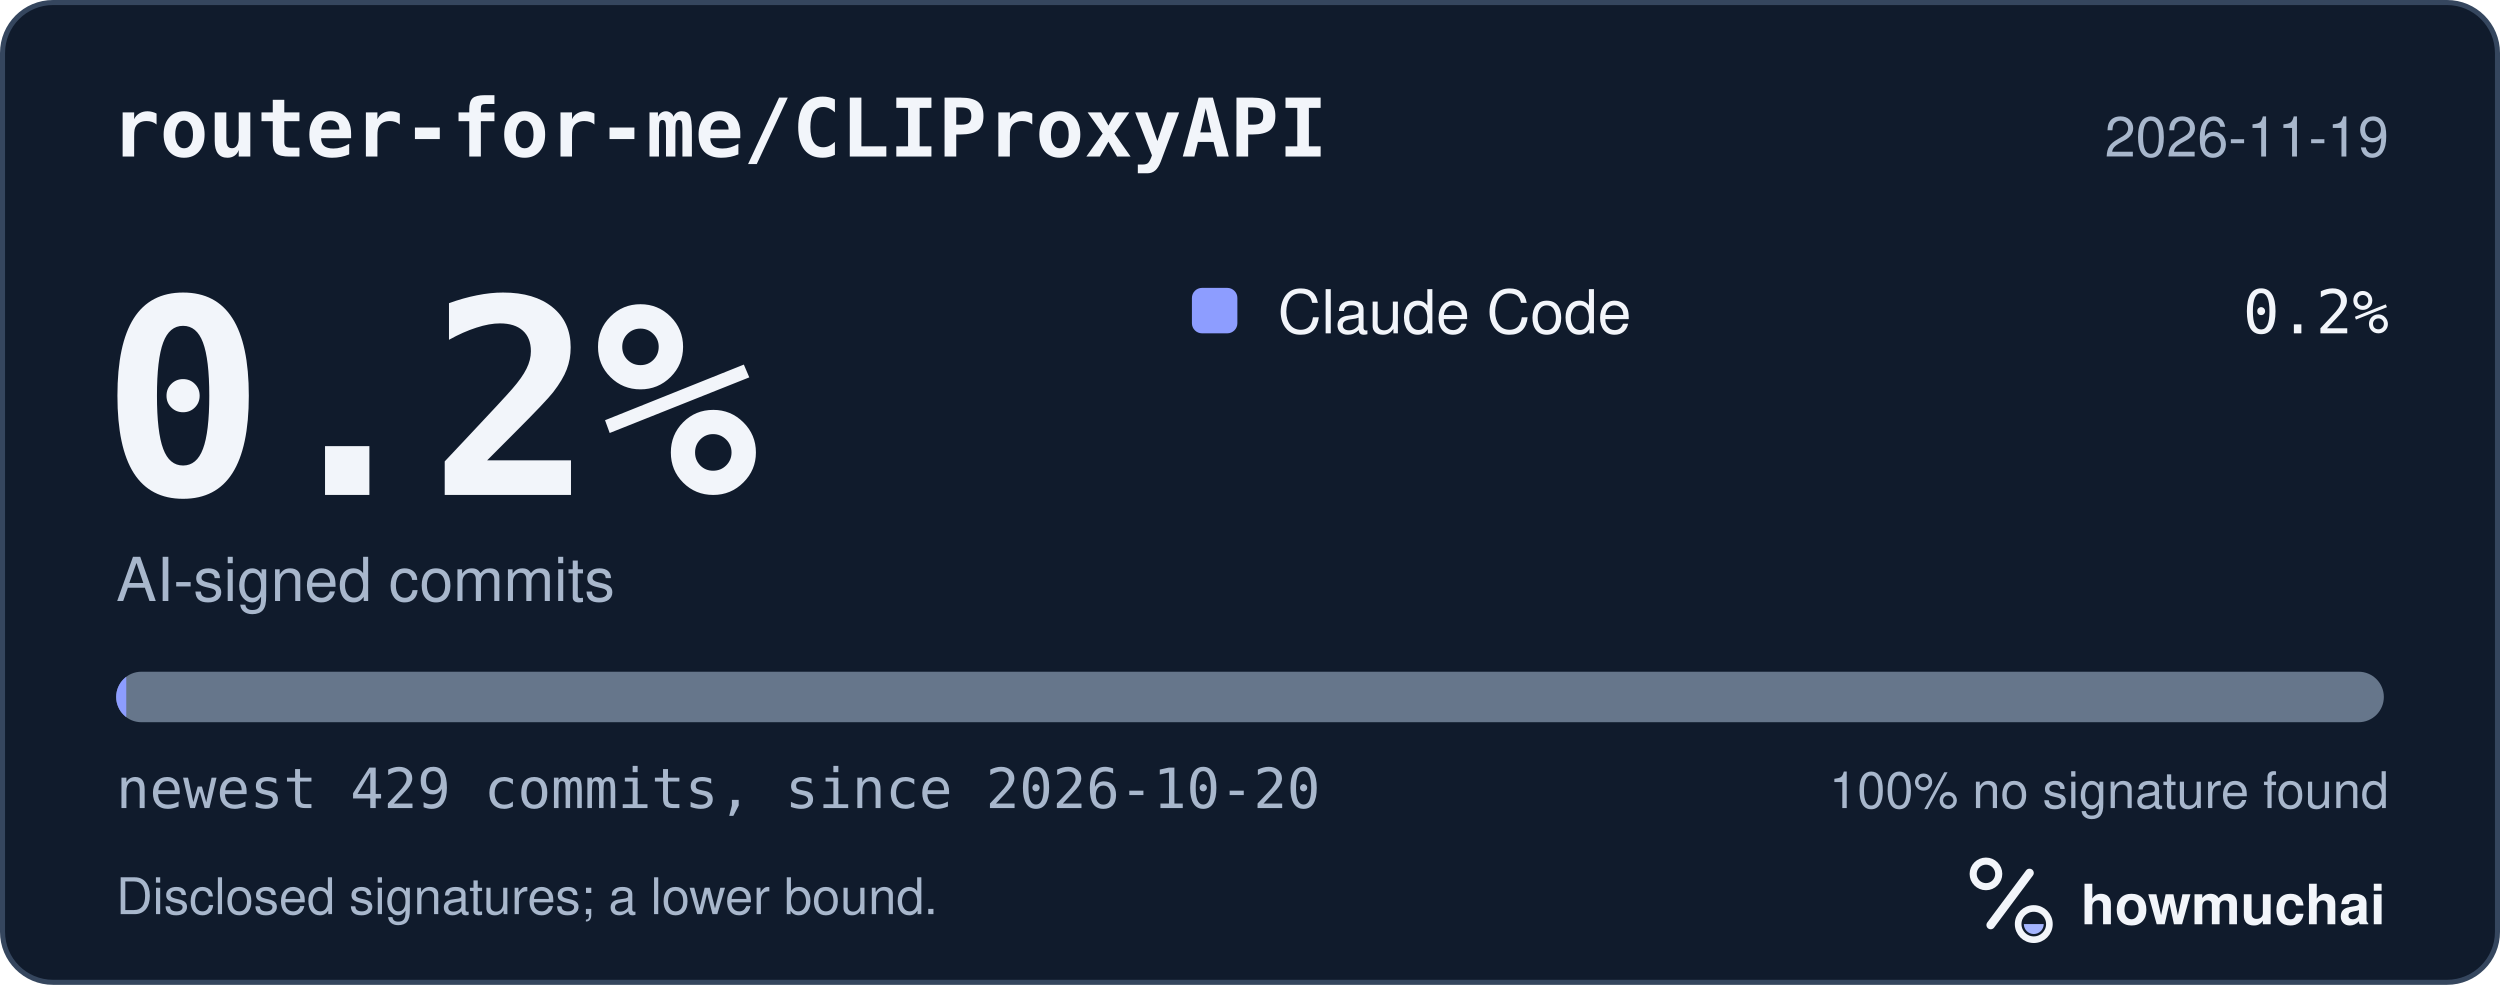
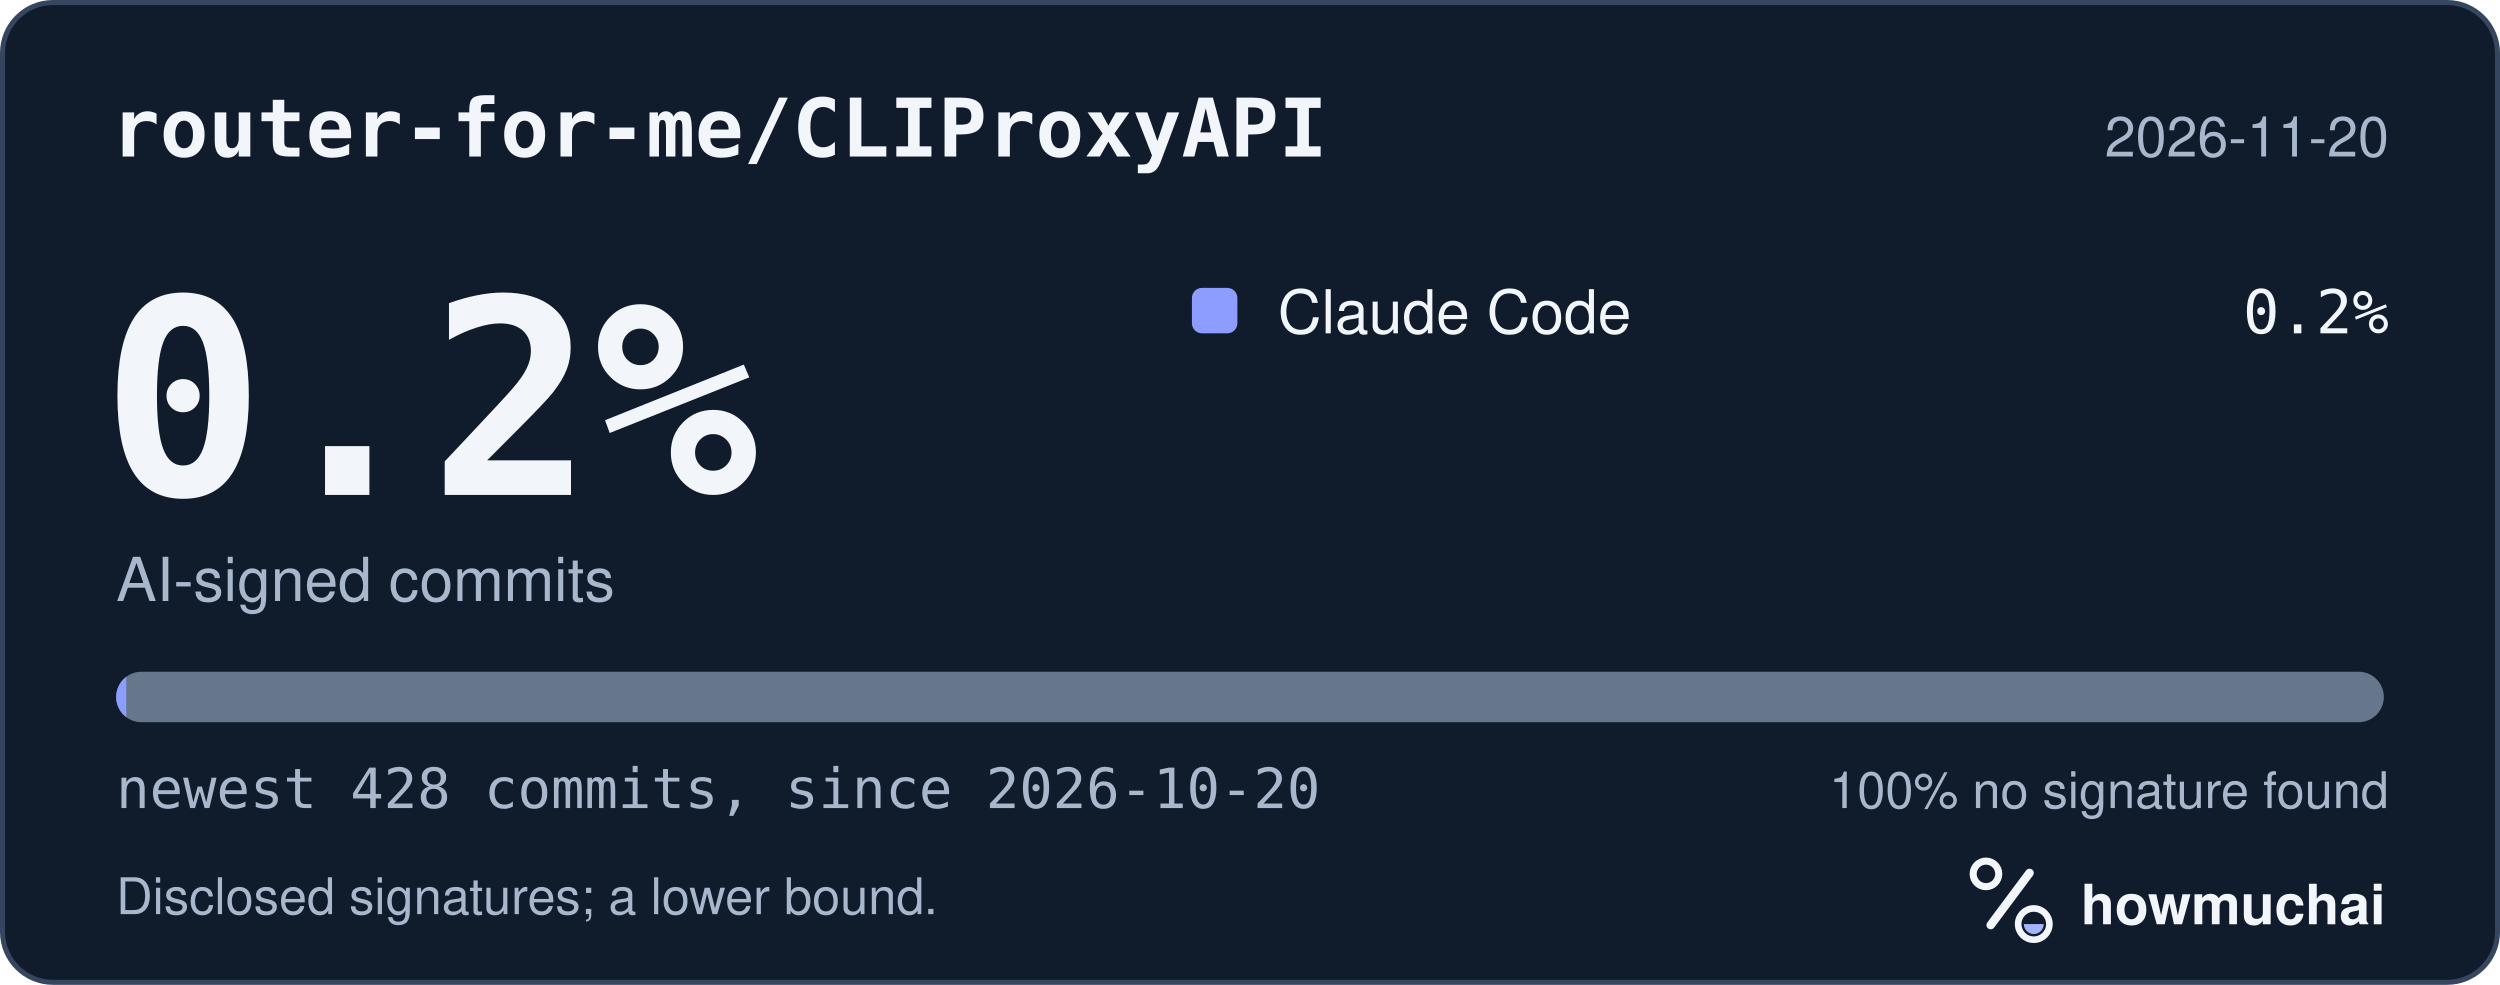
<svg xmlns="http://www.w3.org/2000/svg" width="495" height="195" viewBox="0 0 495 195" role="img" aria-labelledby="hm-t hm-d">
  <rect x="0.5" y="0.5" width="494" height="194" rx="10" fill="#101B2C" stroke="#35465E" />
  <text x="22" y="31" fill="#F2F5FA" font-family="ui-monospace, SF Mono, Menlo, Consolas, IBM Plex Mono, monospace" font-size="16" font-weight="600">router-for-me/CLIProxyAPI</text>
-   <text x="473" y="31" fill="#A8B7CC" font-family="-apple-system, BlinkMacSystemFont, Segoe UI, Helvetica, Arial, Fira Sans, sans-serif" font-size="11" text-anchor="end">2026-11-19</text>
+   <text x="473" y="31" fill="#A8B7CC" font-family="-apple-system, BlinkMacSystemFont, Segoe UI, Helvetica, Arial, Fira Sans, sans-serif" font-size="11" text-anchor="end">2026-11-20</text>
  <text x="20" y="98" fill="#F2F5FA" font-family="ui-monospace, SF Mono, Menlo, Consolas, IBM Plex Mono, monospace" font-size="54" font-weight="700">0.2%</text>
  <text x="23" y="119" fill="#A8B7CC" font-family="-apple-system, BlinkMacSystemFont, Segoe UI, Helvetica, Arial, Fira Sans, sans-serif" font-size="12">AI-signed commits</text>
  <rect x="236" y="57" width="9" height="9" rx="2" fill="#8D9DFF" />
  <text x="253" y="66" fill="#F2F5FA" font-family="-apple-system, BlinkMacSystemFont, Segoe UI, Helvetica, Arial, Fira Sans, sans-serif" font-size="12">Claude Code</text>
  <text x="473" y="66" fill="#F2F5FA" font-family="ui-monospace, SF Mono, Menlo, Consolas, IBM Plex Mono, monospace" font-size="12" text-anchor="end">0.2%</text>
  <defs>
    <clipPath id="hm-bar">
      <rect x="23" y="133" width="449" height="10" rx="5" />
    </clipPath>
  </defs>
  <rect x="23" y="133" width="449" height="10" rx="5" fill="#66768B" />
  <g clip-path="url(#hm-bar)">
    <rect x="23.00" y="133" width="2.00" height="10" fill="#8D9DFF" />
  </g>
-   <text x="23" y="160" fill="#A8B7CC" font-family="ui-monospace, SF Mono, Menlo, Consolas, IBM Plex Mono, monospace" font-size="11">newest 429 commits, since 2026-10-20</text>
+   <text x="23" y="160" fill="#A8B7CC" font-family="ui-monospace, SF Mono, Menlo, Consolas, IBM Plex Mono, monospace" font-size="11">newest 428 commits, since 2026-10-20</text>
  <text x="473" y="160" fill="#A8B7CC" font-family="-apple-system, BlinkMacSystemFont, Segoe UI, Helvetica, Arial, Fira Sans, sans-serif" font-size="10" text-anchor="end">100% no signature found</text>
  <text x="23" y="181" fill="#A8B7CC" font-family="-apple-system, BlinkMacSystemFont, Segoe UI, Helvetica, Arial, Fira Sans, sans-serif" font-size="10">Disclosed signatures; a lower bound.</text>
  <g transform="translate(386 166) scale(0.046875)">
    <circle cx="154" cy="150" r="54" fill="none" stroke="#F2F5FA" stroke-width="30" />
    <path d="M174 366 338 146" fill="none" stroke="#F2F5FA" stroke-width="36" stroke-linecap="round" />
    <circle cx="356" cy="362" r="66" fill="none" stroke="#F2F5FA" stroke-width="28" />
    <path d="M314 362a42 42 0 0 0 84 0Z" fill="#A4B5FF" />
  </g>
  <text x="412" y="183" fill="#F2F5FA" font-family="-apple-system, BlinkMacSystemFont, Segoe UI, Helvetica, Arial, Fira Sans, sans-serif" font-size="11" font-weight="650">howmuchai</text>
</svg>
